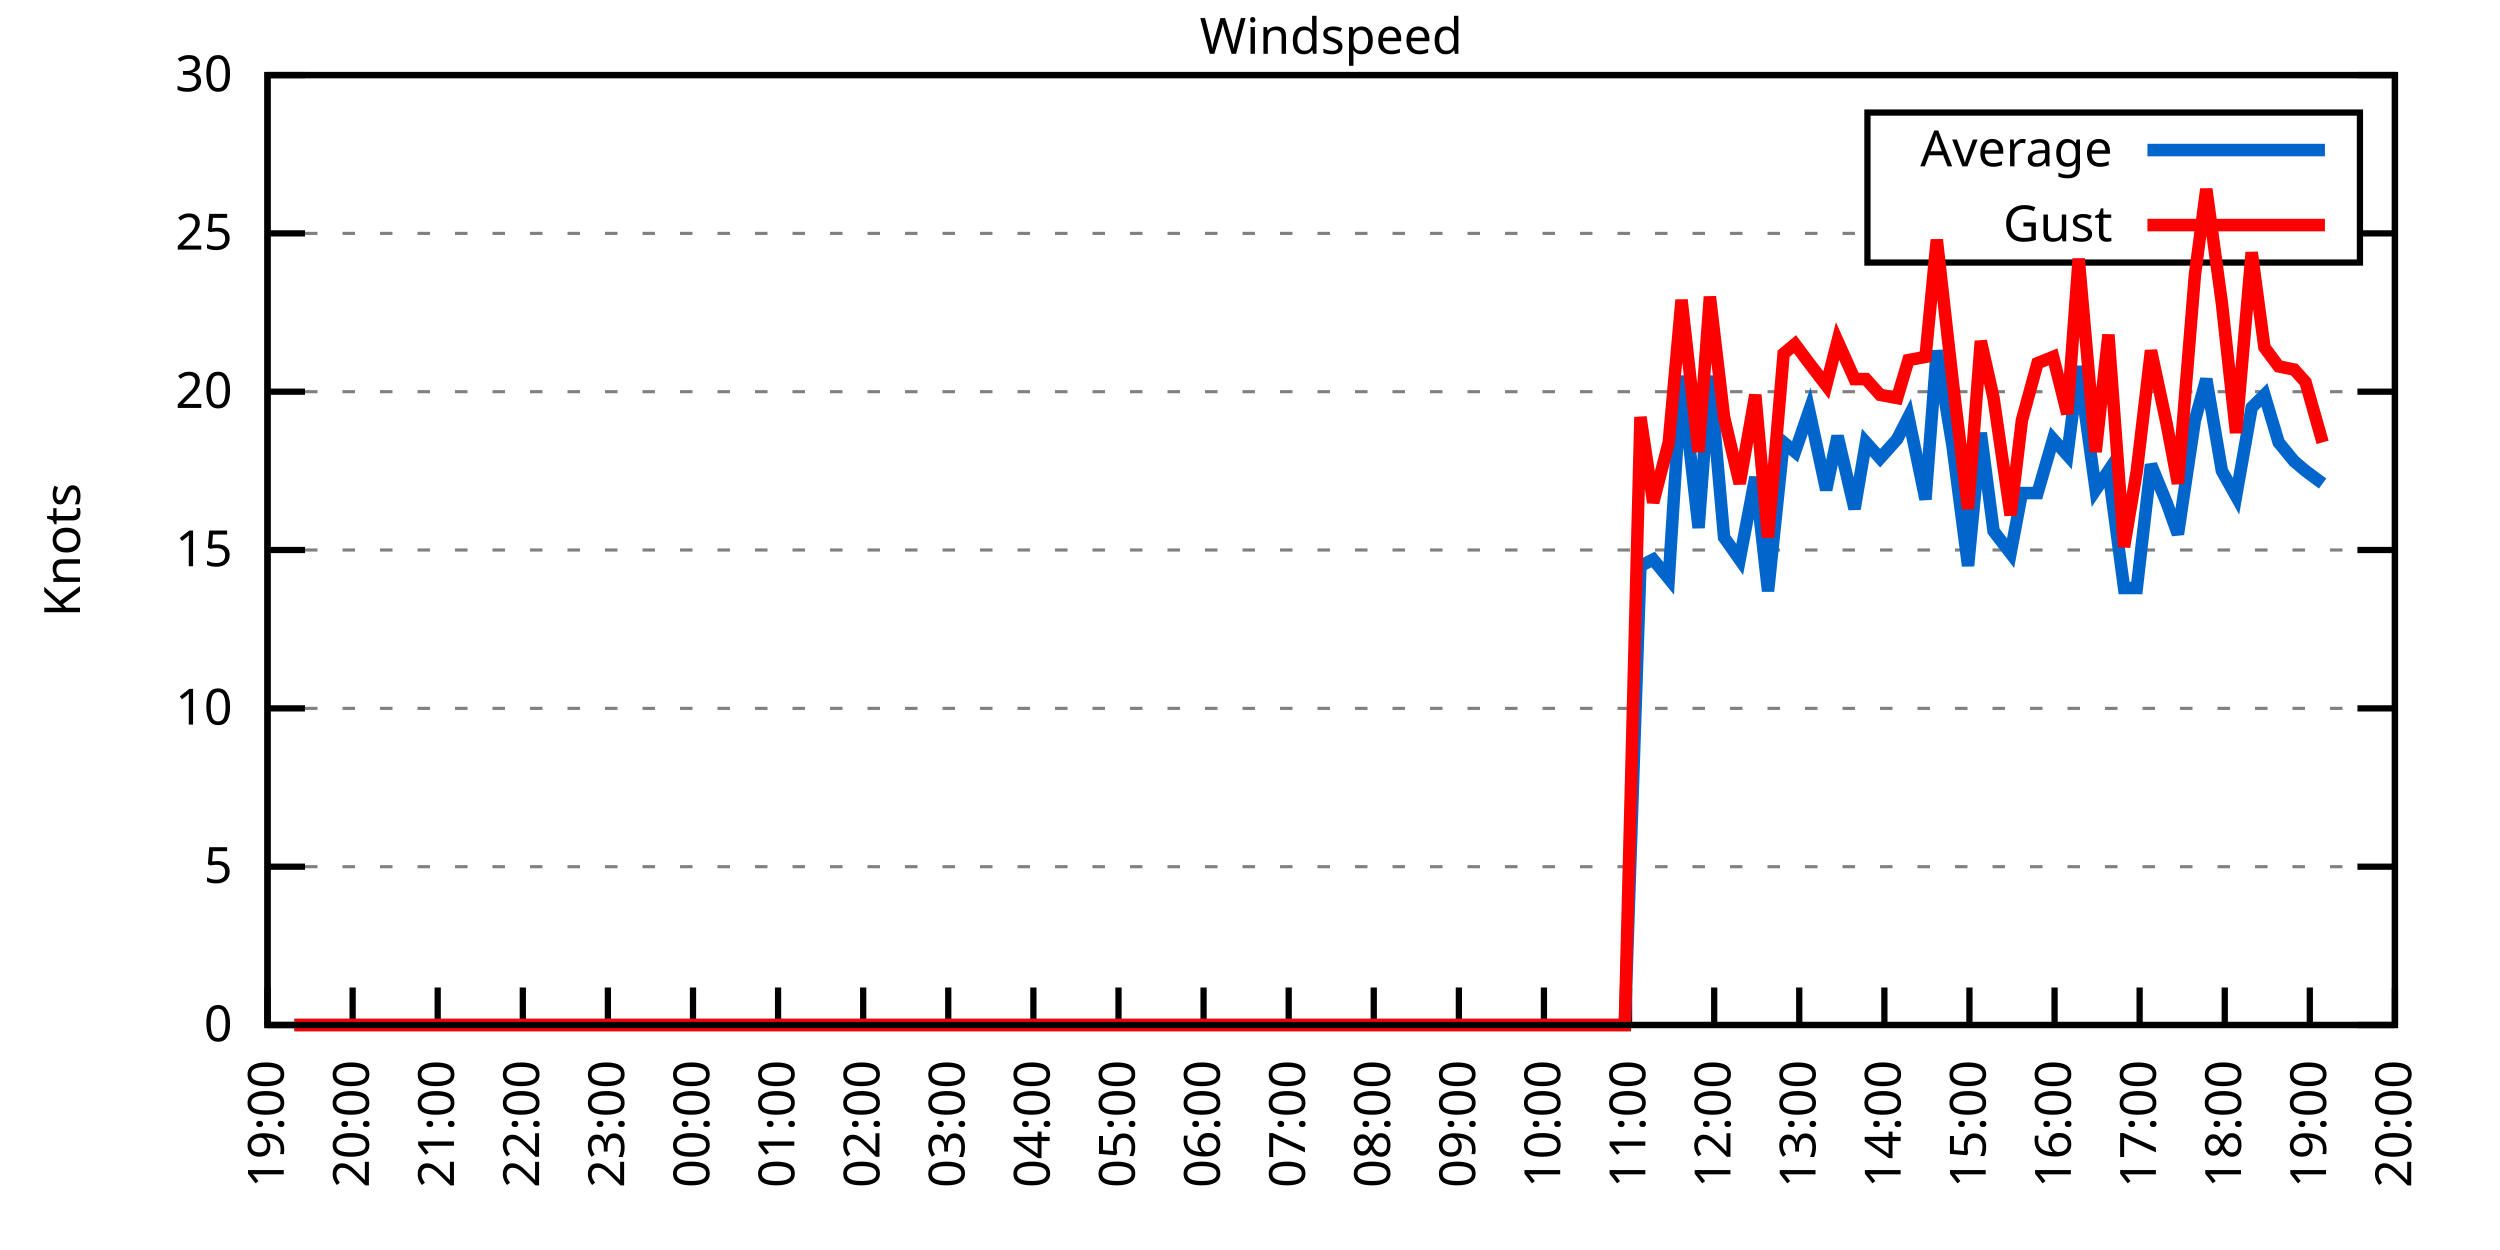
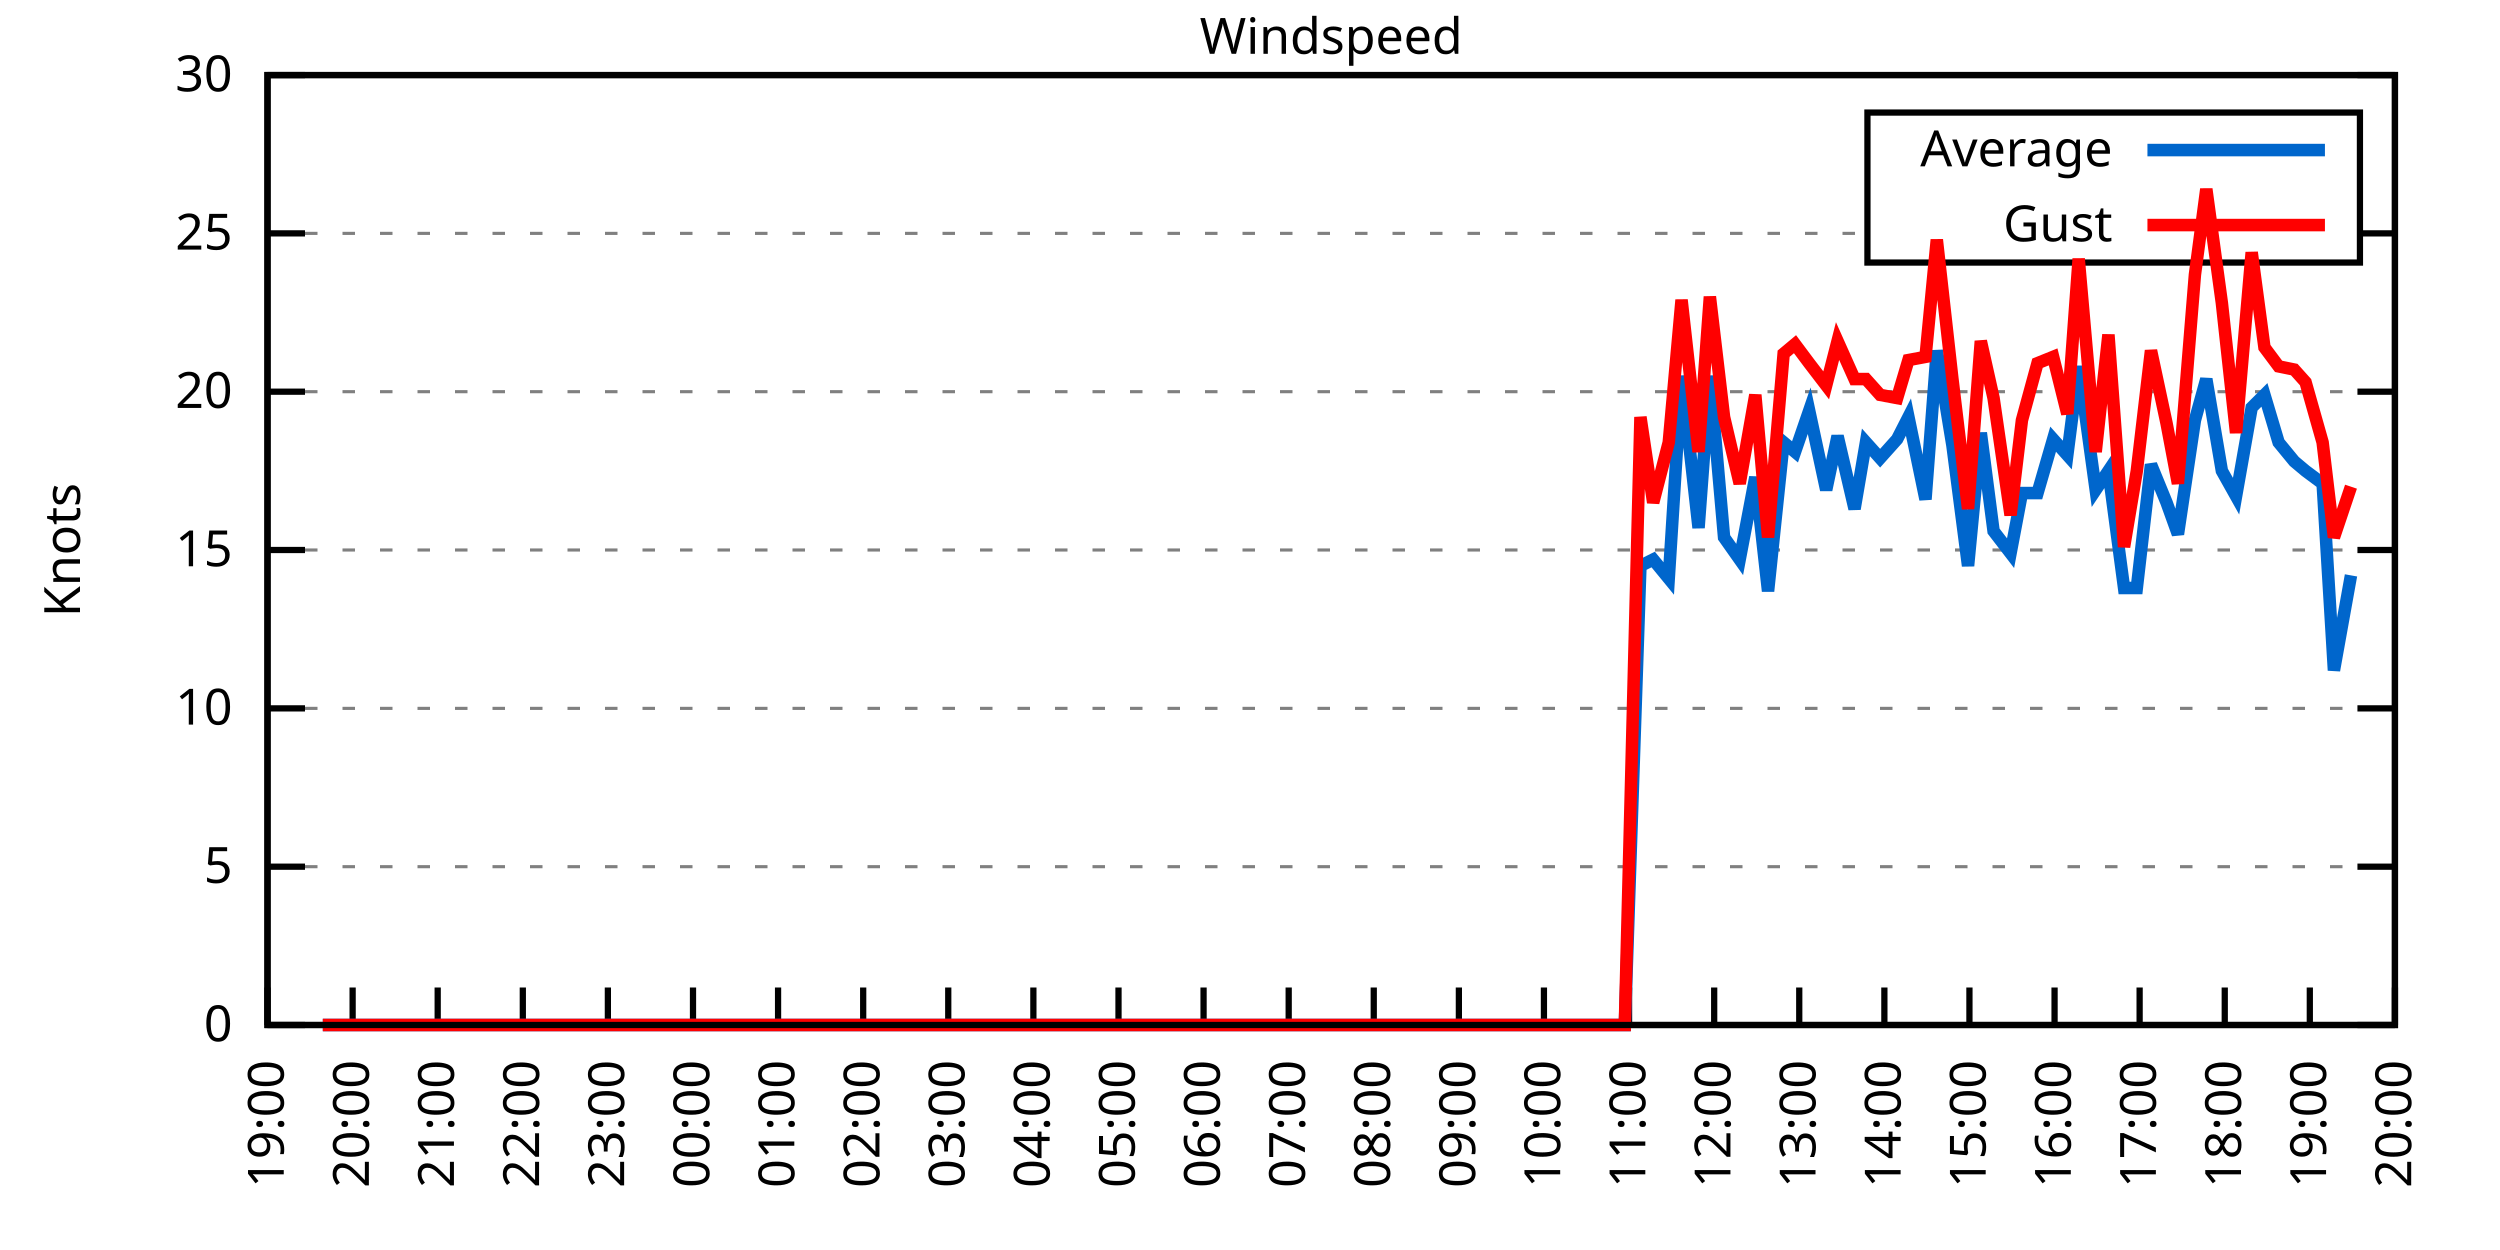
<svg xmlns="http://www.w3.org/2000/svg" xmlns:xlink="http://www.w3.org/1999/xlink" width="400" height="200" viewBox="0 0 400 200">
  <g id="gnuplot_canvas">
    <rect x="0" y="0" width="400" height="200" fill="none" />
    <defs>
      <circle id="gpDot" r="0.5" stroke-width="0.5" stroke="currentColor" />
      <path id="gpPt0" stroke-width="0.333" stroke="currentColor" d="M-1,0 h2 M0,-1 v2" />
      <path id="gpPt1" stroke-width="0.333" stroke="currentColor" d="M-1,-1 L1,1 M1,-1 L-1,1" />
      <path id="gpPt2" stroke-width="0.333" stroke="currentColor" d="M-1,0 L1,0 M0,-1 L0,1 M-1,-1 L1,1 M-1,1 L1,-1" />
      <rect id="gpPt3" stroke-width="0.333" stroke="currentColor" x="-1" y="-1" width="2" height="2" />
      <rect id="gpPt4" stroke-width="0.333" stroke="currentColor" fill="currentColor" x="-1" y="-1" width="2" height="2" />
      <circle id="gpPt5" stroke-width="0.333" stroke="currentColor" cx="0" cy="0" r="1" />
      <use xlink:href="#gpPt5" id="gpPt6" fill="currentColor" stroke="none" />
      <path id="gpPt7" stroke-width="0.333" stroke="currentColor" d="M0,-1.33 L-1.33,0.67 L1.33,0.67 z" />
      <use xlink:href="#gpPt7" id="gpPt8" fill="currentColor" stroke="none" />
      <use xlink:href="#gpPt7" id="gpPt9" stroke="currentColor" transform="rotate(180)" />
      <use xlink:href="#gpPt9" id="gpPt10" fill="currentColor" stroke="none" />
      <use xlink:href="#gpPt3" id="gpPt11" stroke="currentColor" transform="rotate(45)" />
      <use xlink:href="#gpPt11" id="gpPt12" fill="currentColor" stroke="none" />
      <path id="gpPt13" stroke-width="0.333" stroke="currentColor" d="M0,1.330 L1.265,0.411 L0.782,-1.067 L-0.782,-1.076 L-1.265,0.411 z" />
      <use xlink:href="#gpPt13" id="gpPt14" fill="currentColor" stroke="none" />
      <filter id="textbox" filterUnits="objectBoundingBox" x="0" y="0" height="1" width="1">
        <feFlood flood-color="white" flood-opacity="1" result="bgnd" />
        <feComposite in="SourceGraphic" in2="bgnd" operator="atop" />
      </filter>
      <filter id="greybox" filterUnits="objectBoundingBox" x="0" y="0" height="1" width="1">
        <feFlood flood-color="lightgrey" flood-opacity="1" result="grey" />
        <feComposite in="SourceGraphic" in2="grey" operator="atop" />
      </filter>
    </defs>
    <g fill="none" color="white" stroke="currentColor" stroke-width="1.00" stroke-linecap="butt" stroke-linejoin="miter">
</g>
    <g fill="none" color="black" stroke="currentColor" stroke-width="1.00" stroke-linecap="butt" stroke-linejoin="miter">
      <g stroke="none" shape-rendering="crispEdges">
        <polygon fill="rgb(255, 255, 255)" points="42.80,164.00 383.18,164.00 383.18,12.02 42.80,12.02 " />
      </g>
    </g>
    <g fill="none" color="black" stroke="currentColor" stroke-width="1.00" stroke-linecap="butt" stroke-linejoin="miter">
</g>
    <g fill="none" color="black" stroke="black" stroke-width="0.50" stroke-linecap="butt" stroke-linejoin="miter">
</g>
    <g fill="none" color="gray" stroke="currentColor" stroke-width="0.50" stroke-linecap="butt" stroke-linejoin="miter">
      <path stroke="gray" stroke-dasharray="2,4" class="gridline" d="M42.80,164.00 L383.19,164.00  " />
    </g>
    <g fill="none" color="gray" stroke="gray" stroke-width="1.00" stroke-linecap="butt" stroke-linejoin="miter">
</g>
    <g fill="none" color="black" stroke="currentColor" stroke-width="1.00" stroke-linecap="butt" stroke-linejoin="miter">
      <path stroke="black" d="M42.80,164.00 L48.80,164.00 M383.19,164.00 L377.19,164.00  " />
      <g transform="translate(37.20,166.60)" stroke="none" fill="black" font-family="Sans" font-size="8.00" text-anchor="end">
        <text>
          <tspan font-family="Sans"> 0</tspan>
        </text>
      </g>
    </g>
    <g fill="none" color="black" stroke="currentColor" stroke-width="1.00" stroke-linecap="butt" stroke-linejoin="miter">
</g>
    <g fill="none" color="black" stroke="black" stroke-width="0.50" stroke-linecap="butt" stroke-linejoin="miter">
</g>
    <g fill="none" color="gray" stroke="currentColor" stroke-width="0.50" stroke-linecap="butt" stroke-linejoin="miter">
      <path stroke="gray" stroke-dasharray="2,4" class="gridline" d="M42.80,138.67 L383.19,138.67  " />
    </g>
    <g fill="none" color="gray" stroke="gray" stroke-width="1.00" stroke-linecap="butt" stroke-linejoin="miter">
</g>
    <g fill="none" color="black" stroke="currentColor" stroke-width="1.00" stroke-linecap="butt" stroke-linejoin="miter">
      <path stroke="black" d="M42.80,138.67 L48.80,138.67 M383.19,138.67 L377.19,138.67  " />
      <g transform="translate(37.20,141.27)" stroke="none" fill="black" font-family="Sans" font-size="8.00" text-anchor="end">
        <text>
          <tspan font-family="Sans"> 5</tspan>
        </text>
      </g>
    </g>
    <g fill="none" color="black" stroke="currentColor" stroke-width="1.00" stroke-linecap="butt" stroke-linejoin="miter">
</g>
    <g fill="none" color="black" stroke="black" stroke-width="0.50" stroke-linecap="butt" stroke-linejoin="miter">
</g>
    <g fill="none" color="gray" stroke="currentColor" stroke-width="0.50" stroke-linecap="butt" stroke-linejoin="miter">
      <path stroke="gray" stroke-dasharray="2,4" class="gridline" d="M42.80,113.34 L383.19,113.34  " />
    </g>
    <g fill="none" color="gray" stroke="gray" stroke-width="1.00" stroke-linecap="butt" stroke-linejoin="miter">
</g>
    <g fill="none" color="black" stroke="currentColor" stroke-width="1.00" stroke-linecap="butt" stroke-linejoin="miter">
      <path stroke="black" d="M42.80,113.34 L48.80,113.34 M383.19,113.34 L377.19,113.34  " />
      <g transform="translate(37.20,115.94)" stroke="none" fill="black" font-family="Sans" font-size="8.00" text-anchor="end">
        <text>
          <tspan font-family="Sans"> 10</tspan>
        </text>
      </g>
    </g>
    <g fill="none" color="black" stroke="currentColor" stroke-width="1.00" stroke-linecap="butt" stroke-linejoin="miter">
</g>
    <g fill="none" color="black" stroke="black" stroke-width="0.50" stroke-linecap="butt" stroke-linejoin="miter">
</g>
    <g fill="none" color="gray" stroke="currentColor" stroke-width="0.50" stroke-linecap="butt" stroke-linejoin="miter">
      <path stroke="gray" stroke-dasharray="2,4" class="gridline" d="M42.80,88.00 L383.19,88.00  " />
    </g>
    <g fill="none" color="gray" stroke="gray" stroke-width="1.00" stroke-linecap="butt" stroke-linejoin="miter">
</g>
    <g fill="none" color="black" stroke="currentColor" stroke-width="1.00" stroke-linecap="butt" stroke-linejoin="miter">
      <path stroke="black" d="M42.80,88.00 L48.80,88.00 M383.19,88.00 L377.19,88.00  " />
      <g transform="translate(37.20,90.60)" stroke="none" fill="black" font-family="Sans" font-size="8.00" text-anchor="end">
        <text>
          <tspan font-family="Sans"> 15</tspan>
        </text>
      </g>
    </g>
    <g fill="none" color="black" stroke="currentColor" stroke-width="1.00" stroke-linecap="butt" stroke-linejoin="miter">
</g>
    <g fill="none" color="black" stroke="black" stroke-width="0.50" stroke-linecap="butt" stroke-linejoin="miter">
</g>
    <g fill="none" color="gray" stroke="currentColor" stroke-width="0.50" stroke-linecap="butt" stroke-linejoin="miter">
      <path stroke="gray" stroke-dasharray="2,4" class="gridline" d="M42.80,62.67 L383.19,62.67  " />
    </g>
    <g fill="none" color="gray" stroke="gray" stroke-width="1.00" stroke-linecap="butt" stroke-linejoin="miter">
</g>
    <g fill="none" color="black" stroke="currentColor" stroke-width="1.00" stroke-linecap="butt" stroke-linejoin="miter">
      <path stroke="black" d="M42.80,62.67 L48.80,62.67 M383.19,62.67 L377.19,62.67  " />
      <g transform="translate(37.20,65.27)" stroke="none" fill="black" font-family="Sans" font-size="8.00" text-anchor="end">
        <text>
          <tspan font-family="Sans"> 20</tspan>
        </text>
      </g>
    </g>
    <g fill="none" color="black" stroke="currentColor" stroke-width="1.00" stroke-linecap="butt" stroke-linejoin="miter">
</g>
    <g fill="none" color="black" stroke="black" stroke-width="0.50" stroke-linecap="butt" stroke-linejoin="miter">
</g>
    <g fill="none" color="gray" stroke="currentColor" stroke-width="0.50" stroke-linecap="butt" stroke-linejoin="miter">
      <path stroke="gray" stroke-dasharray="2,4" class="gridline" d="M42.80,37.34 L298.79,37.34 M377.59,37.34 L383.19,37.34  " />
    </g>
    <g fill="none" color="gray" stroke="gray" stroke-width="1.00" stroke-linecap="butt" stroke-linejoin="miter">
</g>
    <g fill="none" color="black" stroke="currentColor" stroke-width="1.00" stroke-linecap="butt" stroke-linejoin="miter">
      <path stroke="black" d="M42.80,37.34 L48.80,37.34 M383.19,37.34 L377.19,37.34  " />
      <g transform="translate(37.20,39.94)" stroke="none" fill="black" font-family="Sans" font-size="8.00" text-anchor="end">
        <text>
          <tspan font-family="Sans"> 25</tspan>
        </text>
      </g>
    </g>
    <g fill="none" color="black" stroke="currentColor" stroke-width="1.00" stroke-linecap="butt" stroke-linejoin="miter">
</g>
    <g fill="none" color="black" stroke="black" stroke-width="0.50" stroke-linecap="butt" stroke-linejoin="miter">
</g>
    <g fill="none" color="gray" stroke="currentColor" stroke-width="0.50" stroke-linecap="butt" stroke-linejoin="miter">
      <path stroke="gray" stroke-dasharray="2,4" class="gridline" d="M42.80,12.01 L383.19,12.01  " />
    </g>
    <g fill="none" color="gray" stroke="gray" stroke-width="1.00" stroke-linecap="butt" stroke-linejoin="miter">
</g>
    <g fill="none" color="black" stroke="currentColor" stroke-width="1.00" stroke-linecap="butt" stroke-linejoin="miter">
      <path stroke="black" d="M42.80,12.01 L48.80,12.01 M383.19,12.01 L377.19,12.01  " />
      <g transform="translate(37.20,14.61)" stroke="none" fill="black" font-family="Sans" font-size="8.00" text-anchor="end">
        <text>
          <tspan font-family="Sans"> 30</tspan>
        </text>
      </g>
    </g>
    <g fill="none" color="black" stroke="currentColor" stroke-width="1.00" stroke-linecap="butt" stroke-linejoin="miter">
      <path stroke="black" d="M42.80,164.00 L42.80,158.00  " />
      <g transform="translate(45.40,169.60) rotate(270.00)" stroke="none" fill="black" font-family="Sans" font-size="8.00" text-anchor="end">
        <text>
          <tspan font-family="Sans">19:00</tspan>
        </text>
      </g>
    </g>
    <g fill="none" color="black" stroke="currentColor" stroke-width="1.00" stroke-linecap="butt" stroke-linejoin="miter">
      <path stroke="black" d="M56.42,164.00 L56.42,158.00  " />
      <g transform="translate(59.02,169.60) rotate(270.00)" stroke="none" fill="black" font-family="Sans" font-size="8.00" text-anchor="end">
        <text>
          <tspan font-family="Sans">20:00</tspan>
        </text>
      </g>
    </g>
    <g fill="none" color="black" stroke="currentColor" stroke-width="1.00" stroke-linecap="butt" stroke-linejoin="miter">
      <path stroke="black" d="M70.03,164.00 L70.03,158.00  " />
      <g transform="translate(72.63,169.60) rotate(270.00)" stroke="none" fill="black" font-family="Sans" font-size="8.00" text-anchor="end">
        <text>
          <tspan font-family="Sans">21:00</tspan>
        </text>
      </g>
    </g>
    <g fill="none" color="black" stroke="currentColor" stroke-width="1.00" stroke-linecap="butt" stroke-linejoin="miter">
      <path stroke="black" d="M83.65,164.00 L83.65,158.00  " />
      <g transform="translate(86.25,169.60) rotate(270.00)" stroke="none" fill="black" font-family="Sans" font-size="8.00" text-anchor="end">
        <text>
          <tspan font-family="Sans">22:00</tspan>
        </text>
      </g>
    </g>
    <g fill="none" color="black" stroke="currentColor" stroke-width="1.00" stroke-linecap="butt" stroke-linejoin="miter">
      <path stroke="black" d="M97.26,164.00 L97.26,158.00  " />
      <g transform="translate(99.86,169.60) rotate(270.00)" stroke="none" fill="black" font-family="Sans" font-size="8.00" text-anchor="end">
        <text>
          <tspan font-family="Sans">23:00</tspan>
        </text>
      </g>
    </g>
    <g fill="none" color="black" stroke="currentColor" stroke-width="1.00" stroke-linecap="butt" stroke-linejoin="miter">
      <path stroke="black" d="M110.88,164.00 L110.88,158.00  " />
      <g transform="translate(113.48,169.60) rotate(270.00)" stroke="none" fill="black" font-family="Sans" font-size="8.00" text-anchor="end">
        <text>
          <tspan font-family="Sans">00:00</tspan>
        </text>
      </g>
    </g>
    <g fill="none" color="black" stroke="currentColor" stroke-width="1.00" stroke-linecap="butt" stroke-linejoin="miter">
      <path stroke="black" d="M124.49,164.00 L124.49,158.00  " />
      <g transform="translate(127.09,169.60) rotate(270.00)" stroke="none" fill="black" font-family="Sans" font-size="8.00" text-anchor="end">
        <text>
          <tspan font-family="Sans">01:00</tspan>
        </text>
      </g>
    </g>
    <g fill="none" color="black" stroke="currentColor" stroke-width="1.00" stroke-linecap="butt" stroke-linejoin="miter">
      <path stroke="black" d="M138.11,164.00 L138.11,158.00  " />
      <g transform="translate(140.71,169.60) rotate(270.00)" stroke="none" fill="black" font-family="Sans" font-size="8.00" text-anchor="end">
        <text>
          <tspan font-family="Sans">02:00</tspan>
        </text>
      </g>
    </g>
    <g fill="none" color="black" stroke="currentColor" stroke-width="1.00" stroke-linecap="butt" stroke-linejoin="miter">
      <path stroke="black" d="M151.72,164.00 L151.72,158.00  " />
      <g transform="translate(154.32,169.60) rotate(270.00)" stroke="none" fill="black" font-family="Sans" font-size="8.00" text-anchor="end">
        <text>
          <tspan font-family="Sans">03:00</tspan>
        </text>
      </g>
    </g>
    <g fill="none" color="black" stroke="currentColor" stroke-width="1.00" stroke-linecap="butt" stroke-linejoin="miter">
      <path stroke="black" d="M165.34,164.00 L165.34,158.00  " />
      <g transform="translate(167.94,169.60) rotate(270.00)" stroke="none" fill="black" font-family="Sans" font-size="8.00" text-anchor="end">
        <text>
          <tspan font-family="Sans">04:00</tspan>
        </text>
      </g>
    </g>
    <g fill="none" color="black" stroke="currentColor" stroke-width="1.00" stroke-linecap="butt" stroke-linejoin="miter">
      <path stroke="black" d="M178.96,164.00 L178.96,158.00  " />
      <g transform="translate(181.56,169.60) rotate(270.00)" stroke="none" fill="black" font-family="Sans" font-size="8.00" text-anchor="end">
        <text>
          <tspan font-family="Sans">05:00</tspan>
        </text>
      </g>
    </g>
    <g fill="none" color="black" stroke="currentColor" stroke-width="1.00" stroke-linecap="butt" stroke-linejoin="miter">
      <path stroke="black" d="M192.57,164.00 L192.57,158.00  " />
      <g transform="translate(195.17,169.60) rotate(270.00)" stroke="none" fill="black" font-family="Sans" font-size="8.00" text-anchor="end">
        <text>
          <tspan font-family="Sans">06:00</tspan>
        </text>
      </g>
    </g>
    <g fill="none" color="black" stroke="currentColor" stroke-width="1.00" stroke-linecap="butt" stroke-linejoin="miter">
      <path stroke="black" d="M206.19,164.00 L206.19,158.00  " />
      <g transform="translate(208.79,169.60) rotate(270.00)" stroke="none" fill="black" font-family="Sans" font-size="8.00" text-anchor="end">
        <text>
          <tspan font-family="Sans">07:00</tspan>
        </text>
      </g>
    </g>
    <g fill="none" color="black" stroke="currentColor" stroke-width="1.00" stroke-linecap="butt" stroke-linejoin="miter">
      <path stroke="black" d="M219.80,164.00 L219.80,158.00  " />
      <g transform="translate(222.40,169.60) rotate(270.00)" stroke="none" fill="black" font-family="Sans" font-size="8.00" text-anchor="end">
        <text>
          <tspan font-family="Sans">08:00</tspan>
        </text>
      </g>
    </g>
    <g fill="none" color="black" stroke="currentColor" stroke-width="1.00" stroke-linecap="butt" stroke-linejoin="miter">
      <path stroke="black" d="M233.42,164.00 L233.42,158.00  " />
      <g transform="translate(236.02,169.60) rotate(270.00)" stroke="none" fill="black" font-family="Sans" font-size="8.00" text-anchor="end">
        <text>
          <tspan font-family="Sans">09:00</tspan>
        </text>
      </g>
    </g>
    <g fill="none" color="black" stroke="currentColor" stroke-width="1.00" stroke-linecap="butt" stroke-linejoin="miter">
      <path stroke="black" d="M247.03,164.00 L247.03,158.00  " />
      <g transform="translate(249.63,169.60) rotate(270.00)" stroke="none" fill="black" font-family="Sans" font-size="8.00" text-anchor="end">
        <text>
          <tspan font-family="Sans">10:00</tspan>
        </text>
      </g>
    </g>
    <g fill="none" color="black" stroke="currentColor" stroke-width="1.00" stroke-linecap="butt" stroke-linejoin="miter">
      <path stroke="black" d="M260.65,164.00 L260.65,158.00  " />
      <g transform="translate(263.25,169.60) rotate(270.00)" stroke="none" fill="black" font-family="Sans" font-size="8.00" text-anchor="end">
        <text>
          <tspan font-family="Sans">11:00</tspan>
        </text>
      </g>
    </g>
    <g fill="none" color="black" stroke="currentColor" stroke-width="1.00" stroke-linecap="butt" stroke-linejoin="miter">
      <path stroke="black" d="M274.27,164.00 L274.27,158.00  " />
      <g transform="translate(276.87,169.60) rotate(270.00)" stroke="none" fill="black" font-family="Sans" font-size="8.00" text-anchor="end">
        <text>
          <tspan font-family="Sans">12:00</tspan>
        </text>
      </g>
    </g>
    <g fill="none" color="black" stroke="currentColor" stroke-width="1.00" stroke-linecap="butt" stroke-linejoin="miter">
      <path stroke="black" d="M287.88,164.00 L287.88,158.00  " />
      <g transform="translate(290.48,169.60) rotate(270.00)" stroke="none" fill="black" font-family="Sans" font-size="8.00" text-anchor="end">
        <text>
          <tspan font-family="Sans">13:00</tspan>
        </text>
      </g>
    </g>
    <g fill="none" color="black" stroke="currentColor" stroke-width="1.00" stroke-linecap="butt" stroke-linejoin="miter">
      <path stroke="black" d="M301.50,164.00 L301.50,158.00  " />
      <g transform="translate(304.10,169.60) rotate(270.00)" stroke="none" fill="black" font-family="Sans" font-size="8.00" text-anchor="end">
        <text>
          <tspan font-family="Sans">14:00</tspan>
        </text>
      </g>
    </g>
    <g fill="none" color="black" stroke="currentColor" stroke-width="1.00" stroke-linecap="butt" stroke-linejoin="miter">
      <path stroke="black" d="M315.11,164.00 L315.11,158.00  " />
      <g transform="translate(317.71,169.60) rotate(270.00)" stroke="none" fill="black" font-family="Sans" font-size="8.00" text-anchor="end">
        <text>
          <tspan font-family="Sans">15:00</tspan>
        </text>
      </g>
    </g>
    <g fill="none" color="black" stroke="currentColor" stroke-width="1.00" stroke-linecap="butt" stroke-linejoin="miter">
      <path stroke="black" d="M328.73,164.00 L328.73,158.00  " />
      <g transform="translate(331.33,169.60) rotate(270.00)" stroke="none" fill="black" font-family="Sans" font-size="8.00" text-anchor="end">
        <text>
          <tspan font-family="Sans">16:00</tspan>
        </text>
      </g>
    </g>
    <g fill="none" color="black" stroke="currentColor" stroke-width="1.00" stroke-linecap="butt" stroke-linejoin="miter">
      <path stroke="black" d="M342.34,164.00 L342.34,158.00  " />
      <g transform="translate(344.94,169.60) rotate(270.00)" stroke="none" fill="black" font-family="Sans" font-size="8.00" text-anchor="end">
        <text>
          <tspan font-family="Sans">17:00</tspan>
        </text>
      </g>
    </g>
    <g fill="none" color="black" stroke="currentColor" stroke-width="1.00" stroke-linecap="butt" stroke-linejoin="miter">
      <path stroke="black" d="M355.96,164.00 L355.96,158.00  " />
      <g transform="translate(358.56,169.60) rotate(270.00)" stroke="none" fill="black" font-family="Sans" font-size="8.00" text-anchor="end">
        <text>
          <tspan font-family="Sans">18:00</tspan>
        </text>
      </g>
    </g>
    <g fill="none" color="black" stroke="currentColor" stroke-width="1.00" stroke-linecap="butt" stroke-linejoin="miter">
      <path stroke="black" d="M369.57,164.00 L369.57,158.00  " />
      <g transform="translate(372.17,169.60) rotate(270.00)" stroke="none" fill="black" font-family="Sans" font-size="8.00" text-anchor="end">
        <text>
          <tspan font-family="Sans">19:00</tspan>
        </text>
      </g>
    </g>
    <g fill="none" color="black" stroke="currentColor" stroke-width="1.00" stroke-linecap="butt" stroke-linejoin="miter">
      <path stroke="black" d="M383.19,164.00 L383.19,158.00  " />
      <g transform="translate(385.79,169.60) rotate(270.00)" stroke="none" fill="black" font-family="Sans" font-size="8.00" text-anchor="end">
        <text>
          <tspan font-family="Sans">20:00</tspan>
        </text>
      </g>
    </g>
    <g fill="none" color="black" stroke="currentColor" stroke-width="1.00" stroke-linecap="butt" stroke-linejoin="miter">
</g>
    <g fill="none" color="black" stroke="currentColor" stroke-width="1.00" stroke-linecap="butt" stroke-linejoin="miter">
      <path stroke="black" d="M42.80,12.01 L42.80,164.00 L383.19,164.00 L383.19,12.01 L42.80,12.01 Z  " />
    </g>
    <g fill="none" color="black" stroke="currentColor" stroke-width="1.00" stroke-linecap="butt" stroke-linejoin="miter">
</g>
    <g fill="none" color="black" stroke="currentColor" stroke-width="1.00" stroke-linecap="butt" stroke-linejoin="miter">
      <path stroke="black" d="M298.79,42.01 L298.79,18.01 L377.59,18.01 L377.59,42.01 L298.79,42.01 Z  " />
    </g>
    <g id="Windspeed_plot_1">
      <g fill="none" color="white" stroke="black" stroke-width="2.00" stroke-linecap="butt" stroke-linejoin="miter">
</g>
      <g fill="none" color="black" stroke="currentColor" stroke-width="2.00" stroke-linecap="butt" stroke-linejoin="miter">
        <g transform="translate(337.99,26.61)" stroke="none" fill="black" font-family="Sans" font-size="8.00" text-anchor="end">
          <text>
            <tspan font-family="Sans">Average</tspan>
          </text>
        </g>
      </g>
      <g fill="none" color="black" stroke="currentColor" stroke-width="2.00" stroke-linecap="butt" stroke-linejoin="miter">
-         <path stroke="rgb(  0, 102, 204)" d="M343.59,24.01 L371.99,24.01 M47.11,164.00 L49.38,164.00 L51.65,164.00 L53.92,164.00 L55.73,164.00 L58.23,164.00   L60.50,164.00 L63.00,164.00 L65.04,164.00 L67.31,164.00 L69.80,164.00 L71.62,164.00 L74.34,164.00 L76.16,164.00   L78.65,164.00 L83.19,164.00 L85.46,164.00 L87.96,164.00 L90.23,164.00 L92.50,164.00 L94.77,164.00 L97.04,164.00   L99.30,164.00 L101.57,164.00 L103.62,164.00 L106.11,164.00 L108.38,164.00 L110.20,164.00 L112.69,164.00 L114.96,164.00   L116.78,164.00 L119.27,164.00 L122.00,164.00 L124.04,164.00 L126.54,164.00 L128.81,164.00 L130.85,164.00 L133.34,164.00   L135.39,164.00 L137.88,164.00 L140.15,164.00 L142.42,164.00 L144.46,164.00 L146.96,164.00 L149.00,164.00 L151.04,164.00   L153.77,164.00 L155.58,164.00 L157.85,164.00 L160.35,164.00 L162.62,164.00 L165.11,164.00 L167.16,164.00 L169.65,164.00   L171.92,164.00 L174.19,164.00 L176.01,164.00 L178.28,164.00 L180.77,164.00 L183.27,164.00 L185.08,164.00 L187.58,164.00   L189.85,164.00 L192.12,164.00 L194.61,164.00 L196.66,164.00 L198.93,164.00 L201.19,164.00 L203.46,164.00 L205.96,164.00   L208.23,164.00 L210.50,164.00 L212.77,164.00 L215.04,164.00 L216.85,164.00 L219.35,164.00 L221.85,164.00 L224.11,164.00   L225.93,164.00 L228.43,164.00 L230.92,164.00 L232.74,164.00 L235.46,164.00 L237.50,164.00 L240.00,164.00 L241.81,164.00   L244.08,164.00 L246.58,164.00 L248.62,164.00 L251.12,164.00 L253.39,164.00 L255.66,164.00 L258.15,164.00 L259.97,164.00   L262.47,90.54 L264.51,89.52 L267.00,92.56 L269.05,60.14 L271.77,84.46 L273.58,60.14 L275.85,85.98 L278.35,89.52   L280.85,76.35 L282.89,94.59 L285.38,70.78 L287.20,72.30 L289.47,65.71 L292.19,78.38 L294.01,69.77 L296.73,81.42   L298.55,70.78 L300.82,73.31 L303.54,70.27 L305.35,66.73 L308.08,79.90 L309.89,56.09 L312.39,71.29 L314.89,90.54   L316.93,69.26 L318.97,84.97 L321.69,88.51 L323.51,78.89 L326.00,78.89 L328.50,70.27 L330.77,72.81 L332.59,58.62   L335.31,78.38 L337.35,75.34 L339.85,94.08 L341.89,94.08 L344.16,74.33 L346.65,80.41 L348.47,85.47 L351.19,67.23   L353.01,60.65 L355.50,75.34 L357.77,79.39 L360.27,65.21 L362.31,63.18 L364.58,70.78 L367.08,73.82 L368.89,75.34   L371.62,77.37  " />
+         <path stroke="rgb(  0, 102, 204)" d="M343.59,24.01 L371.99,24.01 M51.65,164.00 L53.92,164.00 L55.73,164.00 L58.23,164.00 L60.50,164.00 L63.00,164.00   L65.04,164.00 L67.31,164.00 L69.80,164.00 L71.62,164.00 L74.34,164.00 L76.16,164.00 L78.65,164.00 L83.19,164.00   L85.46,164.00 L87.96,164.00 L90.23,164.00 L92.50,164.00 L94.77,164.00 L97.04,164.00 L99.30,164.00 L101.57,164.00   L103.62,164.00 L106.11,164.00 L108.38,164.00 L110.20,164.00 L112.69,164.00 L114.96,164.00 L116.78,164.00 L119.27,164.00   L122.00,164.00 L124.04,164.00 L126.54,164.00 L128.81,164.00 L130.85,164.00 L133.34,164.00 L135.39,164.00 L137.88,164.00   L140.15,164.00 L142.42,164.00 L144.46,164.00 L146.96,164.00 L149.00,164.00 L151.04,164.00 L153.77,164.00 L155.58,164.00   L157.85,164.00 L160.35,164.00 L162.62,164.00 L165.11,164.00 L167.16,164.00 L169.65,164.00 L171.92,164.00 L174.19,164.00   L176.01,164.00 L178.28,164.00 L180.77,164.00 L183.27,164.00 L185.08,164.00 L187.58,164.00 L189.85,164.00 L192.12,164.00   L194.61,164.00 L196.66,164.00 L198.93,164.00 L201.19,164.00 L203.46,164.00 L205.96,164.00 L208.23,164.00 L210.50,164.00   L212.77,164.00 L215.04,164.00 L216.85,164.00 L219.35,164.00 L221.85,164.00 L224.11,164.00 L225.93,164.00 L228.43,164.00   L230.92,164.00 L232.74,164.00 L235.46,164.00 L237.50,164.00 L240.00,164.00 L241.81,164.00 L244.08,164.00 L246.58,164.00   L248.62,164.00 L251.12,164.00 L253.39,164.00 L255.66,164.00 L258.15,164.00 L259.97,164.00 L262.47,90.54 L264.51,89.52   L267.00,92.56 L269.05,60.14 L271.77,84.46 L273.58,60.14 L275.85,85.98 L278.35,89.52 L280.85,76.35 L282.89,94.59   L285.38,70.78 L287.20,72.30 L289.47,65.71 L292.19,78.38 L294.01,69.77 L296.73,81.42 L298.55,70.78 L300.82,73.31   L303.54,70.27 L305.35,66.73 L308.08,79.90 L309.89,56.09 L312.39,71.29 L314.89,90.54 L316.93,69.26 L318.97,84.97   L321.69,88.51 L323.51,78.89 L326.00,78.89 L328.50,70.27 L330.77,72.81 L332.59,58.62 L335.31,78.38 L337.35,75.34   L339.85,94.08 L341.89,94.08 L344.16,74.33 L346.65,80.41 L348.47,85.47 L351.19,67.23 L353.01,60.65 L355.50,75.34   L357.77,79.39 L360.27,65.21 L362.31,63.18 L364.58,70.78 L367.08,73.82 L368.89,75.34 L371.62,77.37 L373.43,107.26   L376.16,92.06  " />
      </g>
    </g>
    <g id="Windspeed_plot_2">
      <g fill="none" color="black" stroke="currentColor" stroke-width="2.00" stroke-linecap="butt" stroke-linejoin="miter">
        <g transform="translate(337.99,38.61)" stroke="none" fill="black" font-family="Sans" font-size="8.00" text-anchor="end">
          <text>
            <tspan font-family="Sans">Gust</tspan>
          </text>
        </g>
      </g>
      <g fill="none" color="black" stroke="currentColor" stroke-width="2.00" stroke-linecap="butt" stroke-linejoin="miter">
-         <path stroke="rgb(255,   0,   0)" d="M343.59,36.01 L371.99,36.01 M47.11,164.00 L49.38,164.00 L51.65,164.00 L53.92,164.00 L55.73,164.00 L58.23,164.00   L60.50,164.00 L63.00,164.00 L65.04,164.00 L67.31,164.00 L69.80,164.00 L71.62,164.00 L74.34,164.00 L76.16,164.00   L78.65,164.00 L83.19,164.00 L85.46,164.00 L87.96,164.00 L90.23,164.00 L92.50,164.00 L94.77,164.00 L97.04,164.00   L99.30,164.00 L101.57,164.00 L103.62,164.00 L106.11,164.00 L108.38,164.00 L110.20,164.00 L112.69,164.00 L114.96,164.00   L116.78,164.00 L119.27,164.00 L122.00,164.00 L124.04,164.00 L126.54,164.00 L128.81,164.00 L130.85,164.00 L133.34,164.00   L135.39,164.00 L137.88,164.00 L140.15,164.00 L142.42,164.00 L144.46,164.00 L146.96,164.00 L149.00,164.00 L151.04,164.00   L153.77,164.00 L155.58,164.00 L157.85,164.00 L160.35,164.00 L162.62,164.00 L165.11,164.00 L167.16,164.00 L169.65,164.00   L171.92,164.00 L174.19,164.00 L176.01,164.00 L178.28,164.00 L180.77,164.00 L183.27,164.00 L185.08,164.00 L187.58,164.00   L189.85,164.00 L192.12,164.00 L194.61,164.00 L196.66,164.00 L198.93,164.00 L201.19,164.00 L203.46,164.00 L205.96,164.00   L208.23,164.00 L210.50,164.00 L212.77,164.00 L215.04,164.00 L216.85,164.00 L219.35,164.00 L221.85,164.00 L224.11,164.00   L225.93,164.00 L228.43,164.00 L230.92,164.00 L232.74,164.00 L235.46,164.00 L237.50,164.00 L240.00,164.00 L241.81,164.00   L244.08,164.00 L246.58,164.00 L248.62,164.00 L251.12,164.00 L253.39,164.00 L255.66,164.00 L258.15,164.00 L259.97,164.00   L262.47,66.73 L264.51,80.41 L267.00,70.78 L269.05,47.98 L271.77,72.30 L273.58,47.47 L275.85,66.73 L278.35,77.37   L280.85,63.18 L282.89,85.98 L285.38,56.59 L287.20,55.07 L289.47,58.11 L292.19,61.66 L294.01,54.57 L296.73,60.65   L298.55,60.65 L300.82,63.18 L303.54,63.69 L305.35,57.61 L308.08,57.10 L309.89,38.35 L312.39,60.65 L314.89,81.42   L316.93,54.57 L318.97,63.69 L321.69,82.43 L323.51,67.23 L326.00,58.11 L328.50,57.10 L330.77,66.22 L332.59,41.39   L335.31,72.30 L337.35,53.55 L339.85,87.50 L341.89,75.34 L344.16,56.09 L346.65,67.74 L348.47,77.37 L351.19,43.93   L353.01,30.25 L355.50,48.49 L357.77,69.26 L360.27,40.38 L362.31,55.58 L364.58,58.62 L367.08,59.13 L368.89,61.15   L371.62,70.78  " />
+         <path stroke="rgb(255,   0,   0)" d="M343.59,36.01 L371.99,36.01 M51.65,164.00 L53.92,164.00 L55.73,164.00 L58.23,164.00 L60.50,164.00 L63.00,164.00   L65.04,164.00 L67.31,164.00 L69.80,164.00 L71.62,164.00 L74.34,164.00 L76.16,164.00 L78.65,164.00 L83.19,164.00   L85.46,164.00 L87.96,164.00 L90.23,164.00 L92.50,164.00 L94.77,164.00 L97.04,164.00 L99.30,164.00 L101.57,164.00   L103.62,164.00 L106.11,164.00 L108.38,164.00 L110.20,164.00 L112.69,164.00 L114.96,164.00 L116.78,164.00 L119.27,164.00   L122.00,164.00 L124.04,164.00 L126.54,164.00 L128.81,164.00 L130.85,164.00 L133.34,164.00 L135.39,164.00 L137.88,164.00   L140.15,164.00 L142.42,164.00 L144.46,164.00 L146.96,164.00 L149.00,164.00 L151.04,164.00 L153.77,164.00 L155.58,164.00   L157.85,164.00 L160.35,164.00 L162.62,164.00 L165.11,164.00 L167.16,164.00 L169.65,164.00 L171.92,164.00 L174.19,164.00   L176.01,164.00 L178.28,164.00 L180.77,164.00 L183.27,164.00 L185.08,164.00 L187.58,164.00 L189.85,164.00 L192.12,164.00   L194.61,164.00 L196.66,164.00 L198.93,164.00 L201.19,164.00 L203.46,164.00 L205.96,164.00 L208.23,164.00 L210.50,164.00   L212.77,164.00 L215.04,164.00 L216.85,164.00 L219.35,164.00 L221.85,164.00 L224.11,164.00 L225.93,164.00 L228.43,164.00   L230.92,164.00 L232.74,164.00 L235.46,164.00 L237.50,164.00 L240.00,164.00 L241.81,164.00 L244.08,164.00 L246.58,164.00   L248.62,164.00 L251.12,164.00 L253.39,164.00 L255.66,164.00 L258.15,164.00 L259.97,164.00 L262.47,66.73 L264.51,80.41   L267.00,70.78 L269.05,47.98 L271.77,72.30 L273.58,47.47 L275.85,66.73 L278.35,77.37 L280.85,63.18 L282.89,85.98   L285.38,56.59 L287.20,55.07 L289.47,58.11 L292.19,61.66 L294.01,54.57 L296.73,60.65 L298.55,60.65 L300.82,63.18   L303.54,63.69 L305.35,57.61 L308.08,57.10 L309.89,38.35 L312.39,60.65 L314.89,81.42 L316.93,54.57 L318.97,63.69   L321.69,82.43 L323.51,67.23 L326.00,58.11 L328.50,57.10 L330.77,66.22 L332.59,41.39 L335.31,72.30 L337.35,53.55   L339.85,87.50 L341.89,75.34 L344.16,56.09 L346.65,67.74 L348.47,77.37 L351.19,43.93 L353.01,30.25 L355.50,48.49   L357.77,69.26 L360.27,40.38 L362.31,55.58 L364.58,58.62 L367.08,59.13 L368.89,61.15 L371.62,70.78 L373.43,85.98   L376.16,77.87  " />
      </g>
    </g>
    <g fill="none" color="black" stroke="currentColor" stroke-width="2.00" stroke-linecap="butt" stroke-linejoin="miter">
</g>
    <g fill="none" color="black" stroke="black" stroke-width="1.00" stroke-linecap="butt" stroke-linejoin="miter">
</g>
    <g fill="none" color="black" stroke="currentColor" stroke-width="1.00" stroke-linecap="butt" stroke-linejoin="miter">
      <path stroke="black" d="M42.80,12.01 L42.80,164.00 L383.19,164.00 L383.19,12.01 L42.80,12.01 Z  " />
      <g transform="translate(12.80,88.01) rotate(270.00)" stroke="none" fill="black" font-family="Sans" font-size="8.00" text-anchor="middle">
        <text>
          <tspan font-family="Sans">Knots</tspan>
        </text>
      </g>
    </g>
    <g fill="none" color="black" stroke="currentColor" stroke-width="1.00" stroke-linecap="butt" stroke-linejoin="miter">
</g>
    <g fill="none" color="black" stroke="currentColor" stroke-width="1.00" stroke-linecap="butt" stroke-linejoin="miter">
      <g transform="translate(212.99,8.61)" stroke="none" fill="black" font-family="Sans" font-size="8.00" text-anchor="middle">
        <text>
          <tspan font-family="Sans">Windspeed</tspan>
        </text>
      </g>
    </g>
    <g fill="none" color="black" stroke="currentColor" stroke-width="1.00" stroke-linecap="butt" stroke-linejoin="miter">
</g>
  </g>
</svg>
